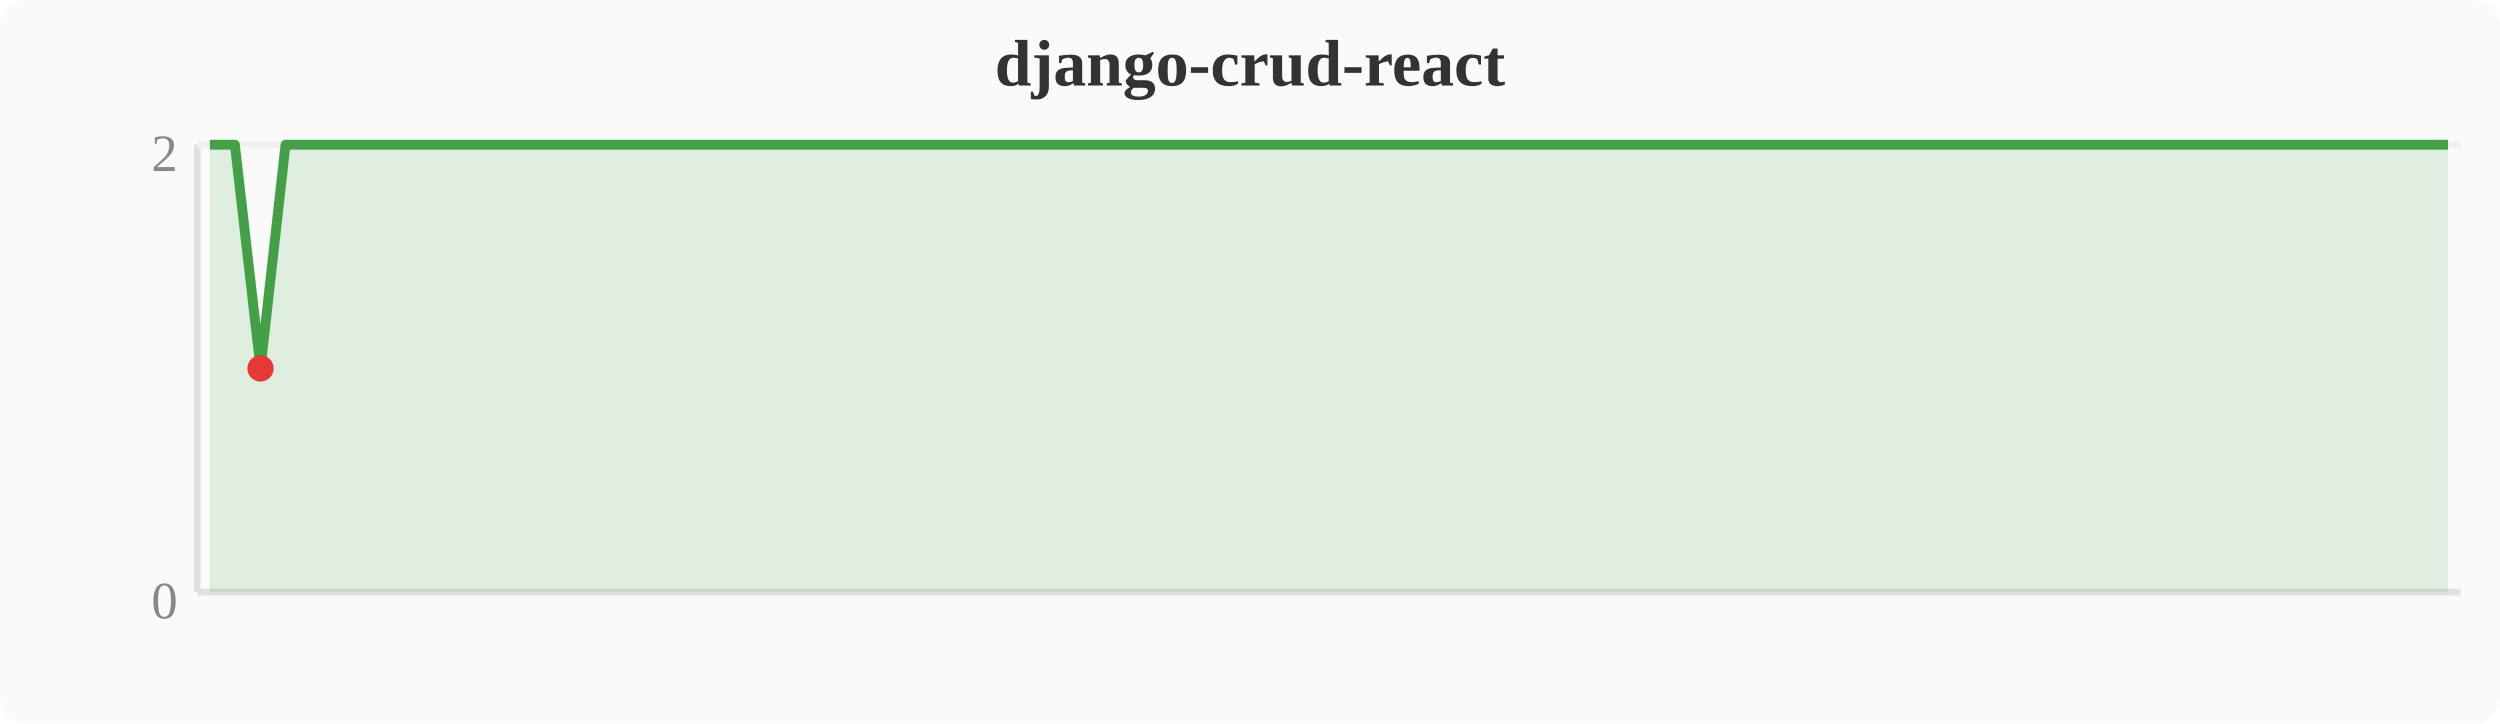
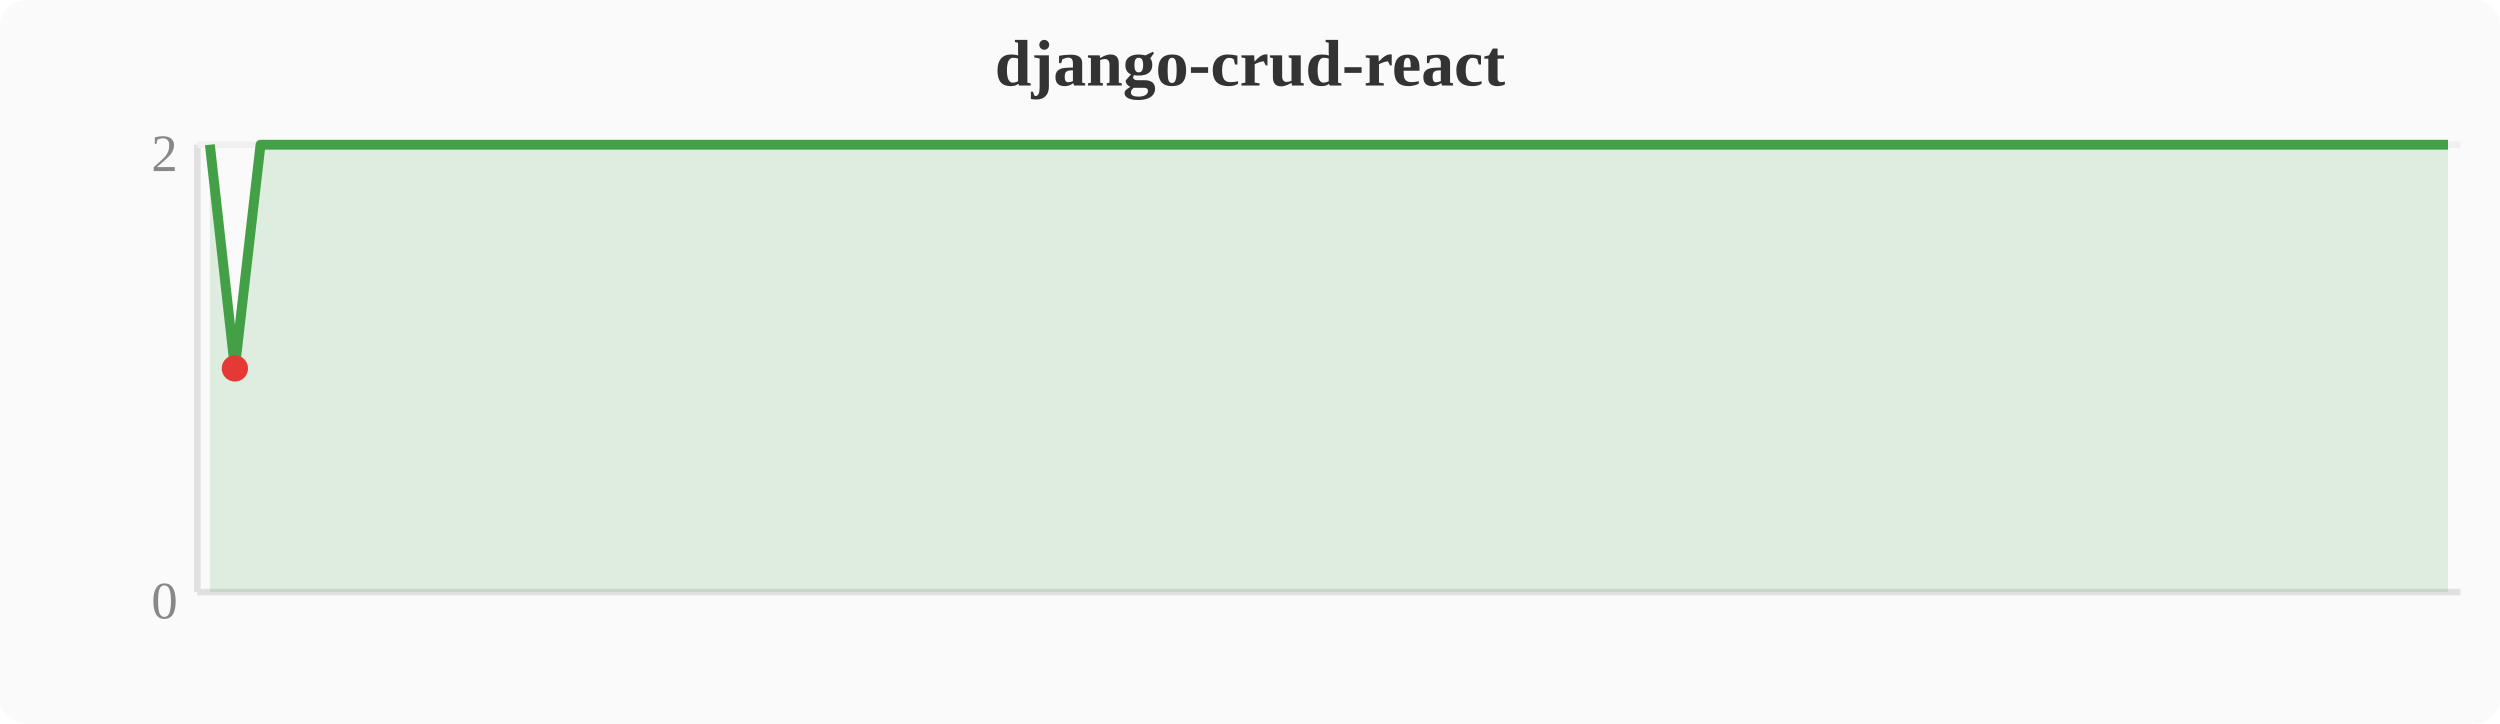
<svg xmlns="http://www.w3.org/2000/svg" width="380" height="110" viewBox="0 0 380 110">
  <rect width="380" height="110" fill="#fafafa" rx="4" />
  <text x="190" y="13" text-anchor="middle" font-size="10" font-weight="bold" fill="#333">django-crud-react</text>
  <line x1="30" y1="22" x2="30" y2="90" stroke="#e0e0e0" stroke-width="1" />
  <line x1="30" y1="90" x2="374" y2="90" stroke="#e0e0e0" stroke-width="1" />
  <line x1="30" y1="22" x2="374" y2="22" stroke="#f0f0f0" stroke-width="1" />
  <text x="27" y="94" text-anchor="end" font-size="8" fill="#888">0</text>
  <text x="27" y="26" text-anchor="end" font-size="8" fill="#888">2</text>
-   <polygon points="31.9,22.0 35.7,22.0 39.6,56.0 43.4,22.0 47.2,22.0 51.0,22.0 54.8,22.0 58.7,22.0 62.5,22.0 66.3,22.0 70.1,22.0 74.0,22.0 77.8,22.0 81.6,22.0 85.4,22.0 89.2,22.0 93.1,22.0 96.9,22.0 100.7,22.0 104.5,22.0 108.4,22.0 112.2,22.0 116.0,22.0 119.8,22.0 123.6,22.0 127.5,22.0 131.3,22.0 135.1,22.0 138.9,22.0 142.8,22.0 146.6,22.0 150.4,22.0 154.2,22.0 158.0,22.0 161.9,22.0 165.7,22.0 169.5,22.0 173.3,22.0 177.2,22.0 181.0,22.0 184.8,22.0 188.6,22.0 192.4,22.0 196.3,22.0 200.1,22.0 203.9,22.0 207.7,22.0 211.6,22.0 215.4,22.0 219.2,22.0 223.0,22.0 226.8,22.0 230.7,22.0 234.5,22.0 238.3,22.0 242.1,22.0 246.0,22.0 249.8,22.0 253.6,22.0 257.4,22.0 261.2,22.0 265.1,22.0 268.9,22.0 272.7,22.0 276.5,22.0 280.4,22.0 284.2,22.0 288.0,22.0 291.8,22.0 295.6,22.0 299.5,22.0 303.3,22.0 307.1,22.0 310.9,22.0 314.8,22.0 318.6,22.0 322.4,22.0 326.2,22.0 330.0,22.0 333.9,22.0 337.7,22.0 341.5,22.0 345.3,22.0 349.2,22.0 353.0,22.0 356.8,22.0 360.6,22.0 364.4,22.0 368.3,22.0 372.1,22.0 372.1,90 31.9,90" fill="#43a047" opacity="0.15" />
-   <polyline points="31.9,22.0 35.7,22.0 39.6,56.0 43.4,22.0 47.2,22.0 51.0,22.0 54.8,22.0 58.7,22.0 62.5,22.0 66.3,22.0 70.1,22.0 74.0,22.0 77.8,22.0 81.6,22.0 85.4,22.0 89.2,22.0 93.1,22.0 96.9,22.0 100.7,22.0 104.5,22.0 108.4,22.0 112.2,22.0 116.0,22.0 119.8,22.0 123.6,22.0 127.5,22.0 131.3,22.0 135.1,22.0 138.9,22.0 142.8,22.0 146.6,22.0 150.4,22.0 154.2,22.0 158.0,22.0 161.9,22.0 165.7,22.0 169.5,22.0 173.3,22.0 177.2,22.0 181.0,22.0 184.8,22.0 188.6,22.0 192.4,22.0 196.3,22.0 200.1,22.0 203.9,22.0 207.7,22.0 211.6,22.0 215.4,22.0 219.2,22.0 223.0,22.0 226.8,22.0 230.7,22.0 234.5,22.0 238.3,22.0 242.1,22.0 246.0,22.0 249.8,22.0 253.6,22.0 257.4,22.0 261.2,22.0 265.1,22.0 268.9,22.0 272.7,22.0 276.5,22.0 280.4,22.0 284.2,22.0 288.0,22.0 291.8,22.0 295.6,22.0 299.5,22.0 303.3,22.0 307.1,22.0 310.9,22.0 314.8,22.0 318.6,22.0 322.4,22.0 326.2,22.0 330.0,22.0 333.9,22.0 337.7,22.0 341.5,22.0 345.3,22.0 349.2,22.0 353.0,22.0 356.8,22.0 360.6,22.0 364.4,22.0 368.3,22.0 372.1,22.0" fill="none" stroke="#43a047" stroke-width="1.5" stroke-linejoin="round" />
-   <circle cx="39.6" cy="56.0" r="2" fill="#e53935" />
+   <polygon points="31.9,22.0 35.7,56.0 39.6,22.0 43.4,22.0 47.2,22.0 51.0,22.0 54.8,22.0 58.7,22.0 62.5,22.0 66.3,22.0 70.1,22.0 74.0,22.0 77.8,22.0 81.6,22.0 85.4,22.0 89.2,22.0 93.1,22.0 96.9,22.0 100.7,22.0 104.5,22.0 108.4,22.0 112.2,22.0 116.0,22.0 119.8,22.0 123.6,22.0 127.5,22.0 131.3,22.0 135.1,22.0 138.9,22.0 142.8,22.0 146.6,22.0 150.4,22.0 154.2,22.0 158.0,22.0 161.9,22.0 165.7,22.0 169.5,22.0 173.3,22.0 177.2,22.0 181.0,22.0 184.8,22.0 188.6,22.0 192.4,22.0 196.3,22.0 200.1,22.0 203.9,22.0 207.7,22.0 211.6,22.0 215.4,22.0 219.2,22.0 223.0,22.0 226.8,22.0 230.7,22.0 234.5,22.0 238.3,22.0 242.1,22.0 246.0,22.0 249.8,22.0 253.6,22.0 257.4,22.0 261.2,22.0 265.1,22.0 268.9,22.0 272.7,22.0 276.5,22.0 280.4,22.0 284.2,22.0 288.0,22.0 291.8,22.0 295.6,22.0 299.5,22.0 303.3,22.0 307.1,22.0 310.9,22.0 314.8,22.0 318.6,22.0 322.4,22.0 326.2,22.0 330.0,22.0 333.9,22.0 337.7,22.0 341.5,22.0 345.3,22.0 349.2,22.0 353.0,22.0 356.8,22.0 360.6,22.0 364.4,22.0 368.3,22.0 372.1,22.0 372.1,90 31.9,90" fill="#43a047" opacity="0.15" />
+   <polyline points="31.9,22.0 35.7,56.0 39.6,22.0 43.4,22.0 47.2,22.0 51.0,22.0 54.8,22.0 58.7,22.0 62.5,22.0 66.3,22.0 70.1,22.0 74.0,22.0 77.8,22.0 81.6,22.0 85.4,22.0 89.2,22.0 93.1,22.0 96.9,22.0 100.7,22.0 104.5,22.0 108.4,22.0 112.2,22.0 116.0,22.0 119.8,22.0 123.6,22.0 127.5,22.0 131.3,22.0 135.1,22.0 138.9,22.0 142.8,22.0 146.6,22.0 150.4,22.0 154.2,22.0 158.0,22.0 161.9,22.0 165.7,22.0 169.5,22.0 173.3,22.0 177.2,22.0 181.0,22.0 184.8,22.0 188.6,22.0 192.4,22.0 196.3,22.0 200.1,22.0 203.9,22.0 207.7,22.0 211.6,22.0 215.4,22.0 219.2,22.0 223.0,22.0 226.8,22.0 230.7,22.0 234.5,22.0 238.3,22.0 242.1,22.0 246.0,22.0 249.8,22.0 253.6,22.0 257.4,22.0 261.2,22.0 265.1,22.0 268.9,22.0 272.7,22.0 276.5,22.0 280.4,22.0 284.2,22.0 288.0,22.0 291.8,22.0 295.6,22.0 299.5,22.0 303.3,22.0 307.1,22.0 310.9,22.0 314.8,22.0 318.6,22.0 322.4,22.0 326.2,22.0 330.0,22.0 333.9,22.0 337.7,22.0 341.5,22.0 345.3,22.0 349.2,22.0 353.0,22.0 356.8,22.0 360.6,22.0 364.4,22.0 368.3,22.0 372.1,22.0" fill="none" stroke="#43a047" stroke-width="1.5" stroke-linejoin="round" />
+   <circle cx="35.7" cy="56.0" r="2" fill="#e53935" />
</svg>
